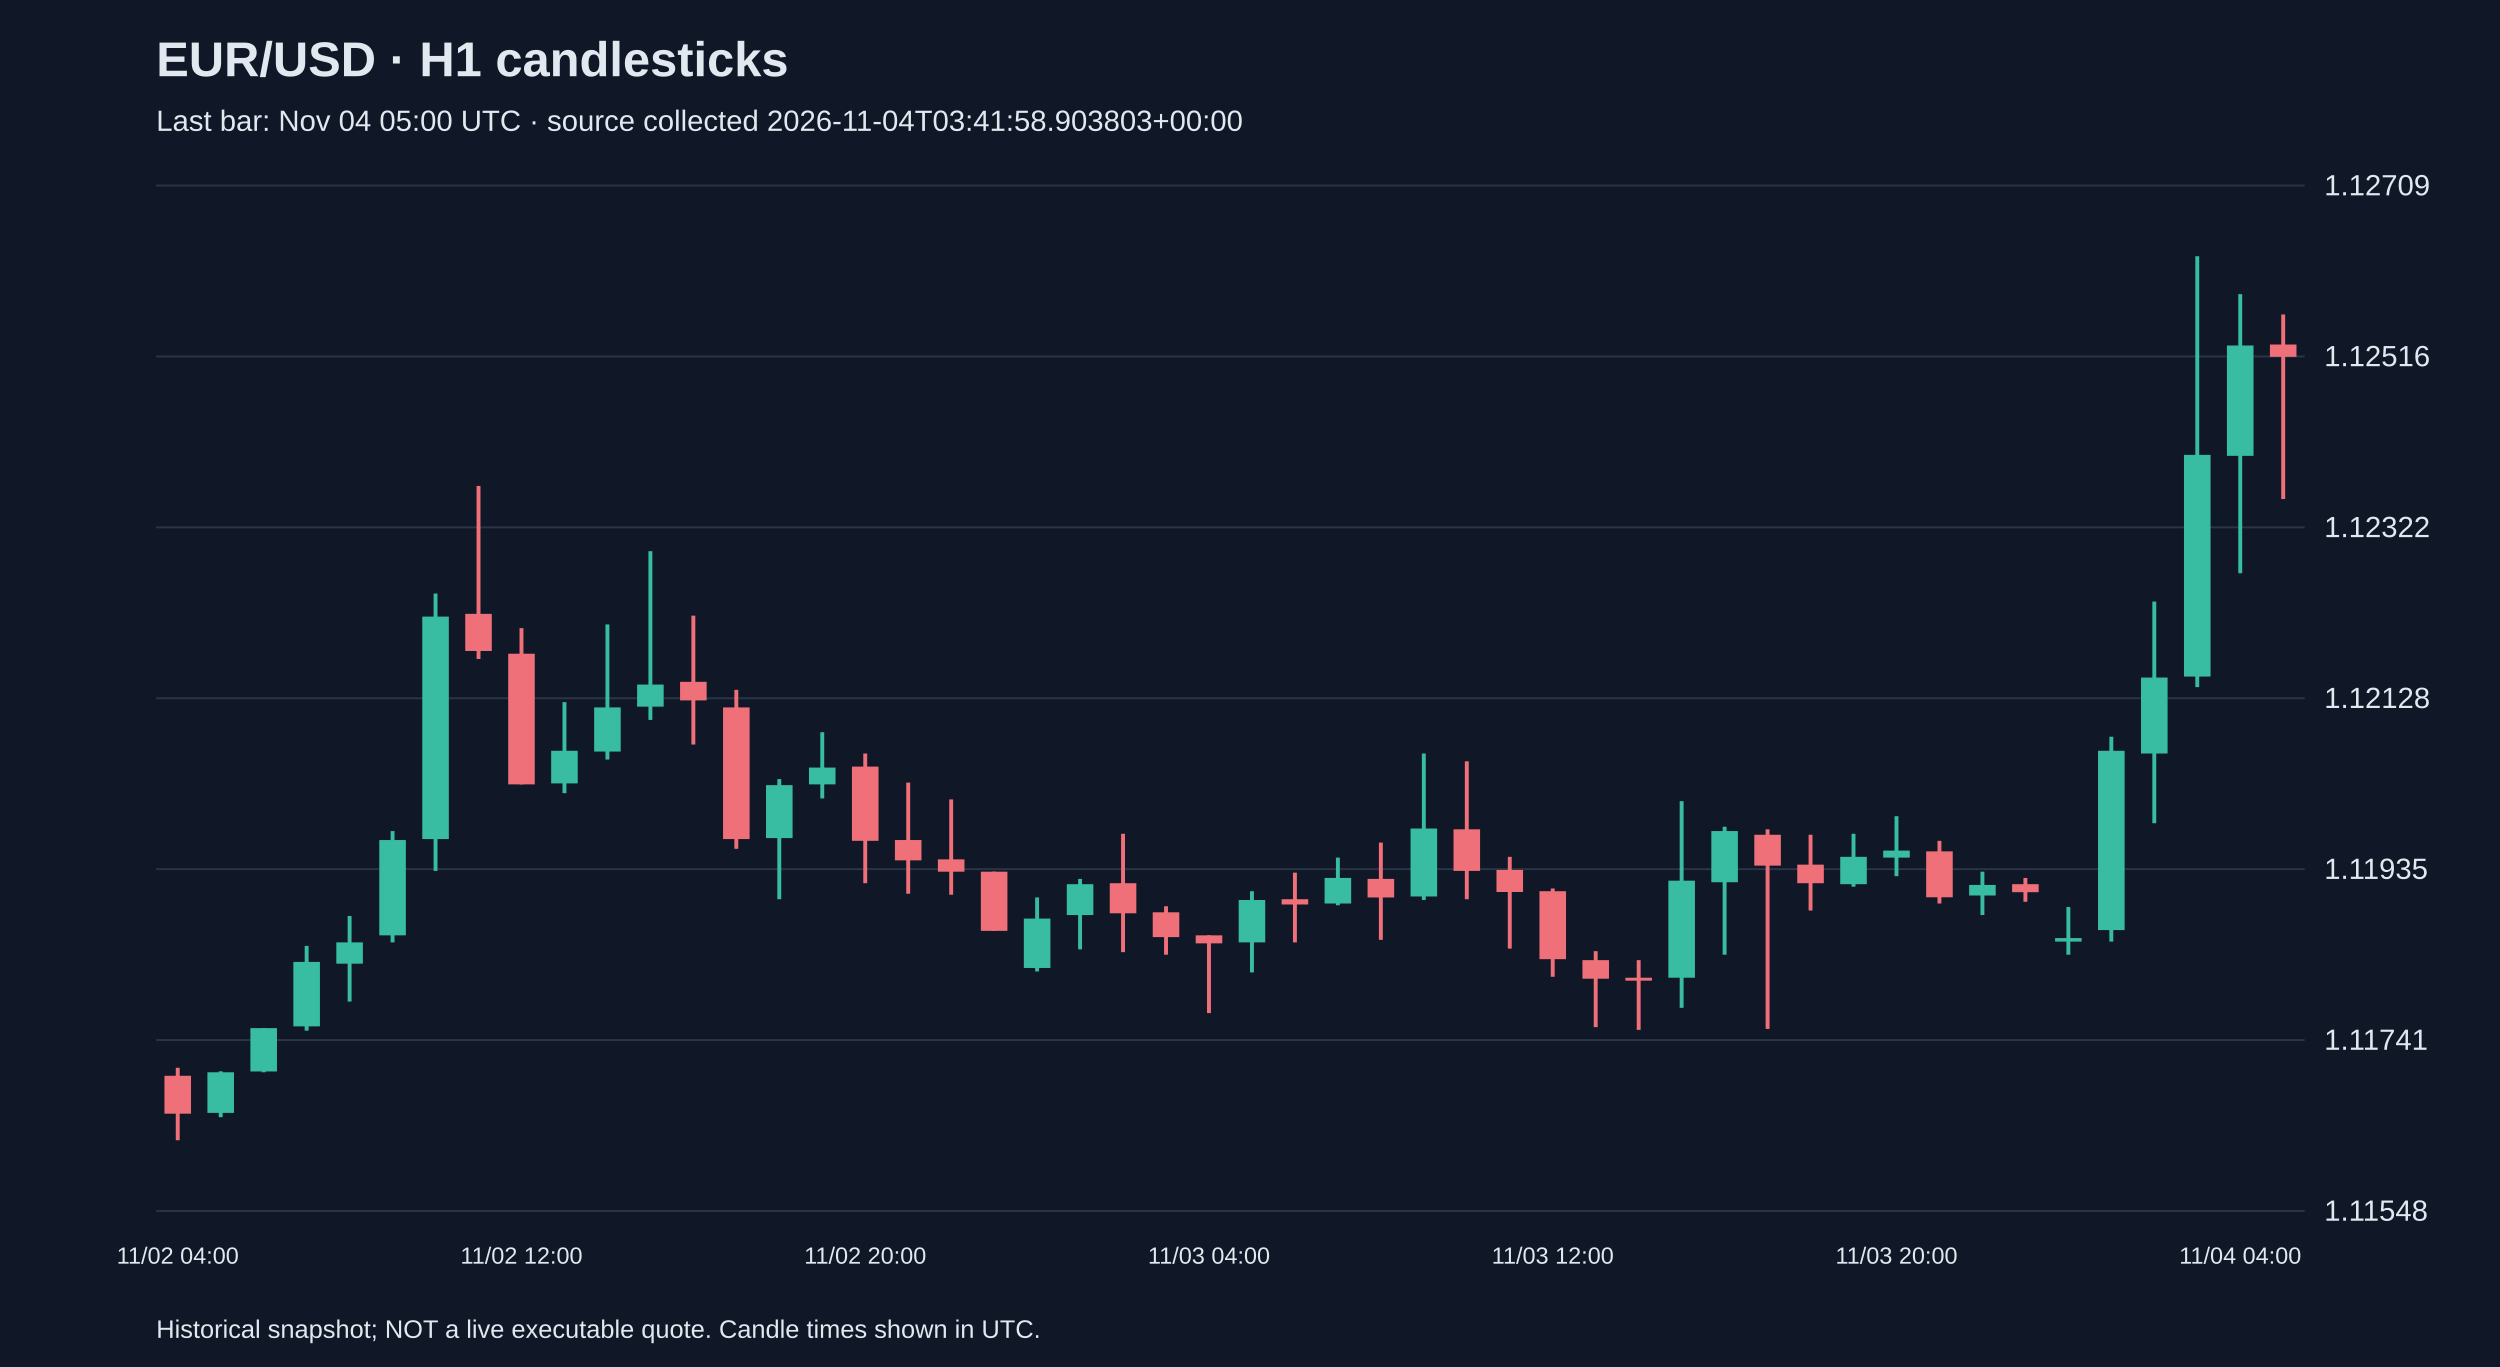
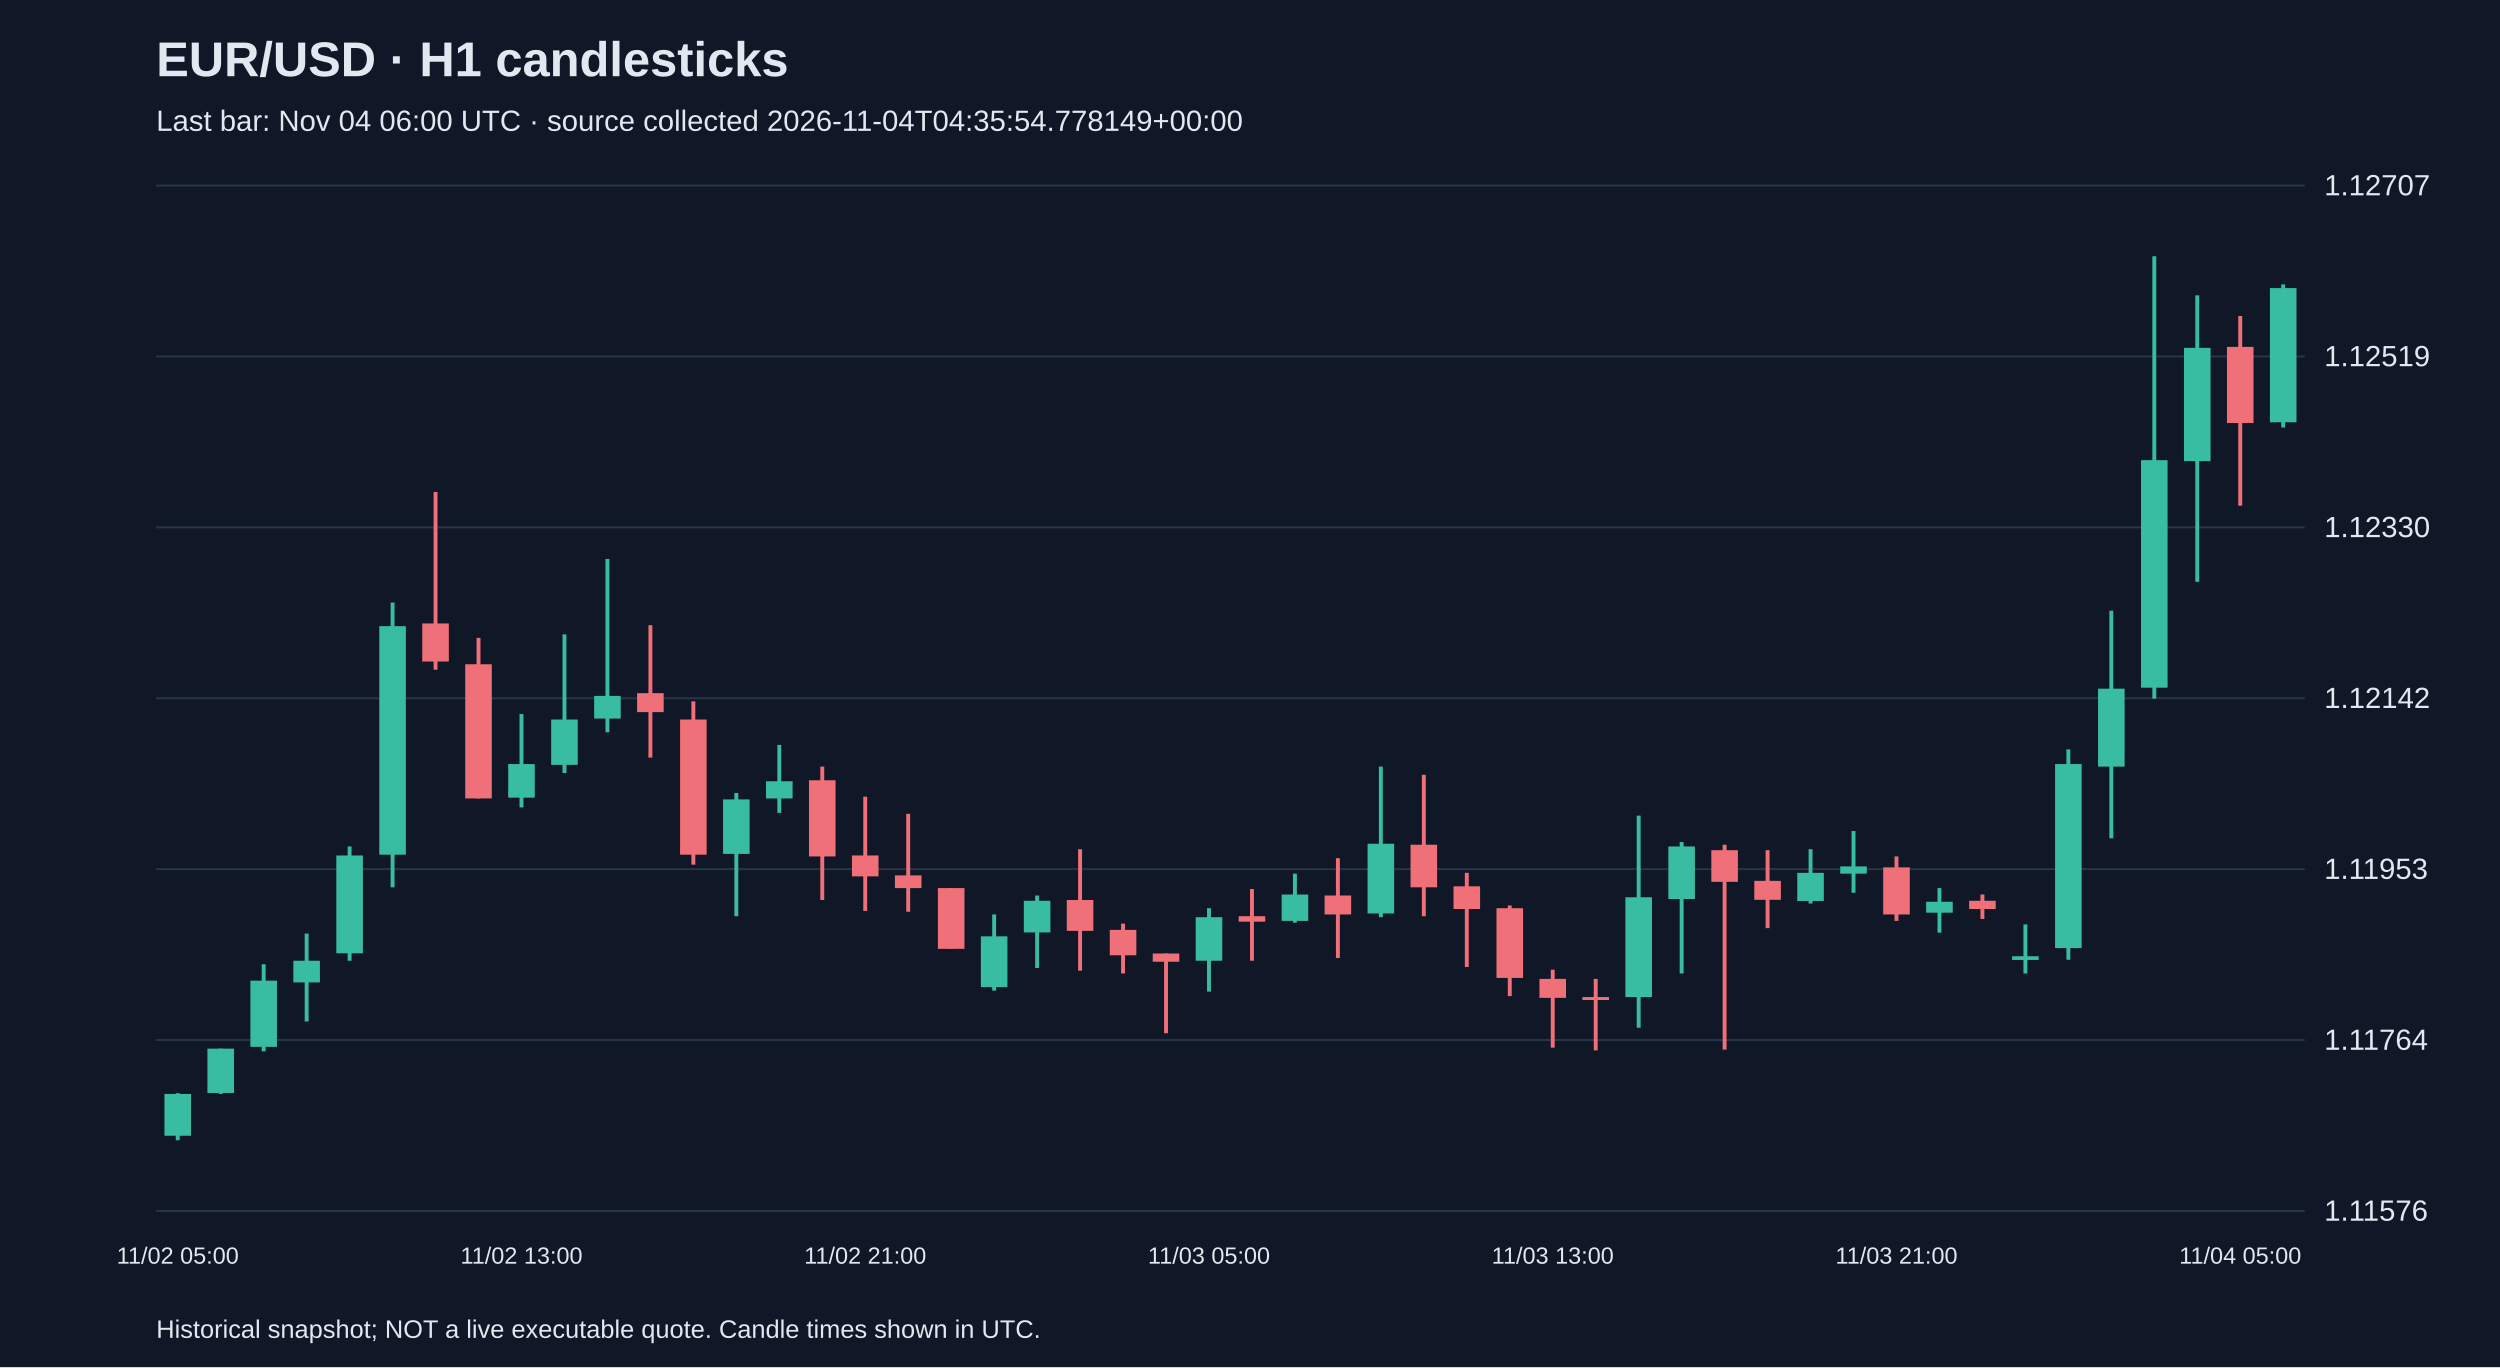
<svg xmlns="http://www.w3.org/2000/svg" viewBox="0 0 1280 700">
  <rect width="100%" height="100%" fill="#101827" />
  <style>text{font-family:Arial,sans-serif;fill:#e2e8f0}</style>
  <text x="80" y="39" font-size="25" font-weight="bold">EUR/USD · H1 candlesticks</text>
-   <text x="80" y="67" font-size="15" fill="#a6b1c5">Last bar: Nov 04 05:00 UTC · source collected 2026-11-04T03:41:58.903803+00:00</text>
+   <text x="80" y="67" font-size="15" fill="#a6b1c5">Last bar: Nov 04 06:00 UTC · source collected 2026-11-04T04:35:54.778149+00:00</text>
  <line x1="80" y1="620.0" x2="1180" y2="620.0" stroke="#283548" />
-   <text x="1190" y="625.0" font-size="15">1.11548</text>
+   <text x="1190" y="625.0" font-size="15">1.11576</text>
  <line x1="80" y1="532.5" x2="1180" y2="532.5" stroke="#283548" />
-   <text x="1190" y="537.5" font-size="15">1.11741</text>
+   <text x="1190" y="537.5" font-size="15">1.11764</text>
  <line x1="80" y1="445.0" x2="1180" y2="445.0" stroke="#283548" />
-   <text x="1190" y="450.0" font-size="15">1.11935</text>
+   <text x="1190" y="450.0" font-size="15">1.11953</text>
  <line x1="80" y1="357.5" x2="1180" y2="357.5" stroke="#283548" />
-   <text x="1190" y="362.5" font-size="15">1.12128</text>
+   <text x="1190" y="362.5" font-size="15">1.12142</text>
  <line x1="80" y1="270.0" x2="1180" y2="270.0" stroke="#283548" />
-   <text x="1190" y="275.0" font-size="15">1.12322</text>
+   <text x="1190" y="275.0" font-size="15">1.12330</text>
  <line x1="80" y1="182.5" x2="1180" y2="182.5" stroke="#283548" />
-   <text x="1190" y="187.5" font-size="15">1.12516</text>
+   <text x="1190" y="187.5" font-size="15">1.12519</text>
  <line x1="80" y1="95.0" x2="1180" y2="95.0" stroke="#283548" />
-   <text x="1190" y="100.0" font-size="15">1.12709</text>
-   <line x1="91.0" y1="546.7" x2="91.0" y2="583.8" stroke="#f07079" stroke-width="2" />
-   <rect x="84.2" y="550.8" width="13.6" height="19.4" fill="#f07079" />
-   <text x="91.0" y="647" text-anchor="middle" font-size="12">11/02 04:00</text>
-   <line x1="113.0" y1="548.5" x2="113.0" y2="572.0" stroke="#38bca2" stroke-width="2" />
-   <rect x="106.2" y="549.0" width="13.6" height="20.8" fill="#38bca2" />
-   <line x1="135.0" y1="526.4" x2="135.0" y2="549.0" stroke="#38bca2" stroke-width="2" />
-   <rect x="128.2" y="526.4" width="13.6" height="22.2" fill="#38bca2" />
-   <line x1="157.0" y1="484.3" x2="157.0" y2="527.7" stroke="#38bca2" stroke-width="2" />
-   <rect x="150.2" y="492.5" width="13.6" height="33.0" fill="#38bca2" />
-   <line x1="179.0" y1="469.0" x2="179.0" y2="512.8" stroke="#38bca2" stroke-width="2" />
-   <rect x="172.2" y="482.5" width="13.6" height="10.9" fill="#38bca2" />
-   <line x1="201.0" y1="425.5" x2="201.0" y2="482.5" stroke="#38bca2" stroke-width="2" />
-   <rect x="194.2" y="430.1" width="13.6" height="48.8" fill="#38bca2" />
-   <line x1="223.0" y1="303.9" x2="223.0" y2="445.9" stroke="#38bca2" stroke-width="2" />
-   <rect x="216.2" y="315.7" width="13.6" height="113.9" fill="#38bca2" />
-   <line x1="245.0" y1="248.8" x2="245.0" y2="337.4" stroke="#f07079" stroke-width="2" />
-   <rect x="238.2" y="314.3" width="13.6" height="19.0" fill="#f07079" />
-   <line x1="267.0" y1="321.6" x2="267.0" y2="401.6" stroke="#f07079" stroke-width="2" />
-   <rect x="260.2" y="334.7" width="13.6" height="66.9" fill="#f07079" />
-   <text x="267.0" y="647" text-anchor="middle" font-size="12">11/02 12:00</text>
-   <line x1="289.0" y1="359.5" x2="289.0" y2="406.1" stroke="#38bca2" stroke-width="2" />
-   <rect x="282.2" y="384.4" width="13.6" height="16.7" fill="#38bca2" />
-   <line x1="311.0" y1="319.7" x2="311.0" y2="388.9" stroke="#38bca2" stroke-width="2" />
-   <rect x="304.2" y="362.2" width="13.6" height="22.6" fill="#38bca2" />
-   <line x1="333.0" y1="282.2" x2="333.0" y2="368.6" stroke="#38bca2" stroke-width="2" />
-   <rect x="326.2" y="350.5" width="13.6" height="11.3" fill="#38bca2" />
-   <line x1="355.0" y1="315.2" x2="355.0" y2="381.2" stroke="#f07079" stroke-width="2" />
-   <rect x="348.2" y="349.1" width="13.6" height="9.5" fill="#f07079" />
-   <line x1="377.0" y1="353.2" x2="377.0" y2="434.6" stroke="#f07079" stroke-width="2" />
-   <rect x="370.2" y="362.2" width="13.6" height="67.4" fill="#f07079" />
-   <line x1="399.0" y1="398.9" x2="399.0" y2="460.4" stroke="#38bca2" stroke-width="2" />
-   <rect x="392.2" y="402.0" width="13.6" height="27.1" fill="#38bca2" />
-   <line x1="421.0" y1="374.9" x2="421.0" y2="408.8" stroke="#38bca2" stroke-width="2" />
-   <rect x="414.2" y="393.0" width="13.6" height="8.6" fill="#38bca2" />
-   <line x1="443.0" y1="385.8" x2="443.0" y2="452.2" stroke="#f07079" stroke-width="2" />
-   <rect x="436.2" y="392.5" width="13.6" height="38.0" fill="#f07079" />
-   <text x="443.0" y="647" text-anchor="middle" font-size="12">11/02 20:00</text>
-   <line x1="465.0" y1="400.7" x2="465.0" y2="457.6" stroke="#f07079" stroke-width="2" />
-   <rect x="458.2" y="430.1" width="13.6" height="10.4" fill="#f07079" />
-   <line x1="487.0" y1="409.3" x2="487.0" y2="458.1" stroke="#f07079" stroke-width="2" />
-   <rect x="480.2" y="440.0" width="13.6" height="6.3" fill="#f07079" />
-   <line x1="509.0" y1="446.3" x2="509.0" y2="476.6" stroke="#f07079" stroke-width="2" />
-   <rect x="502.2" y="446.3" width="13.6" height="30.3" fill="#f07079" />
-   <line x1="531.0" y1="459.5" x2="531.0" y2="497.4" stroke="#38bca2" stroke-width="2" />
-   <rect x="524.2" y="470.3" width="13.6" height="25.3" fill="#38bca2" />
-   <line x1="553.0" y1="450.0" x2="553.0" y2="486.1" stroke="#38bca2" stroke-width="2" />
-   <rect x="546.2" y="452.7" width="13.6" height="15.8" fill="#38bca2" />
-   <line x1="575.0" y1="426.9" x2="575.0" y2="487.5" stroke="#f07079" stroke-width="2" />
-   <rect x="568.2" y="452.2" width="13.6" height="15.4" fill="#f07079" />
-   <line x1="597.0" y1="464.0" x2="597.0" y2="488.8" stroke="#f07079" stroke-width="2" />
-   <rect x="590.2" y="467.1" width="13.6" height="12.7" fill="#f07079" />
-   <line x1="619.0" y1="478.9" x2="619.0" y2="518.7" stroke="#f07079" stroke-width="2" />
-   <rect x="612.2" y="478.9" width="13.6" height="4.1" fill="#f07079" />
-   <text x="619.0" y="647" text-anchor="middle" font-size="12">11/03 04:00</text>
-   <line x1="641.0" y1="456.3" x2="641.0" y2="497.9" stroke="#38bca2" stroke-width="2" />
-   <rect x="634.2" y="460.8" width="13.6" height="21.7" fill="#38bca2" />
-   <line x1="663.0" y1="446.8" x2="663.0" y2="482.5" stroke="#f07079" stroke-width="2" />
-   <rect x="656.2" y="460.4" width="13.6" height="2.7" fill="#f07079" />
-   <line x1="685.0" y1="439.1" x2="685.0" y2="463.5" stroke="#38bca2" stroke-width="2" />
-   <rect x="678.2" y="449.5" width="13.6" height="13.1" fill="#38bca2" />
-   <line x1="707.0" y1="431.4" x2="707.0" y2="481.2" stroke="#f07079" stroke-width="2" />
-   <rect x="700.2" y="450.0" width="13.6" height="9.5" fill="#f07079" />
-   <line x1="729.0" y1="385.8" x2="729.0" y2="460.8" stroke="#38bca2" stroke-width="2" />
-   <rect x="722.2" y="424.2" width="13.6" height="34.8" fill="#38bca2" />
-   <line x1="751.0" y1="389.8" x2="751.0" y2="460.4" stroke="#f07079" stroke-width="2" />
-   <rect x="744.2" y="424.6" width="13.6" height="21.3" fill="#f07079" />
-   <line x1="773.0" y1="438.7" x2="773.0" y2="485.7" stroke="#f07079" stroke-width="2" />
-   <rect x="766.2" y="445.4" width="13.6" height="11.3" fill="#f07079" />
-   <line x1="795.0" y1="454.9" x2="795.0" y2="500.1" stroke="#f07079" stroke-width="2" />
-   <rect x="788.2" y="456.3" width="13.6" height="34.8" fill="#f07079" />
-   <text x="795.0" y="647" text-anchor="middle" font-size="12">11/03 12:00</text>
-   <line x1="817.0" y1="487.0" x2="817.0" y2="525.9" stroke="#f07079" stroke-width="2" />
-   <rect x="810.2" y="491.6" width="13.6" height="9.5" fill="#f07079" />
-   <line x1="839.0" y1="491.6" x2="839.0" y2="527.3" stroke="#f07079" stroke-width="2" />
-   <rect x="832.2" y="500.6" width="13.6" height="1.5" fill="#f07079" />
-   <line x1="861.0" y1="410.2" x2="861.0" y2="516.0" stroke="#38bca2" stroke-width="2" />
-   <rect x="854.2" y="450.9" width="13.6" height="49.7" fill="#38bca2" />
-   <line x1="883.0" y1="423.3" x2="883.0" y2="488.8" stroke="#38bca2" stroke-width="2" />
-   <rect x="876.2" y="425.5" width="13.6" height="26.2" fill="#38bca2" />
-   <line x1="905.0" y1="424.6" x2="905.0" y2="526.8" stroke="#f07079" stroke-width="2" />
-   <rect x="898.2" y="427.4" width="13.6" height="15.8" fill="#f07079" />
-   <line x1="927.0" y1="427.4" x2="927.0" y2="466.2" stroke="#f07079" stroke-width="2" />
-   <rect x="920.2" y="442.7" width="13.6" height="9.5" fill="#f07079" />
-   <line x1="949.0" y1="426.9" x2="949.0" y2="454.0" stroke="#38bca2" stroke-width="2" />
-   <rect x="942.2" y="438.7" width="13.6" height="14.0" fill="#38bca2" />
-   <line x1="971.0" y1="417.9" x2="971.0" y2="448.6" stroke="#38bca2" stroke-width="2" />
-   <rect x="964.2" y="435.5" width="13.6" height="3.6" fill="#38bca2" />
-   <text x="971.0" y="647" text-anchor="middle" font-size="12">11/03 20:00</text>
-   <line x1="993.0" y1="430.5" x2="993.0" y2="462.6" stroke="#f07079" stroke-width="2" />
-   <rect x="986.2" y="435.9" width="13.6" height="23.5" fill="#f07079" />
-   <line x1="1015.0" y1="446.3" x2="1015.0" y2="468.5" stroke="#38bca2" stroke-width="2" />
-   <rect x="1008.2" y="453.1" width="13.6" height="5.4" fill="#38bca2" />
-   <line x1="1037.0" y1="449.5" x2="1037.0" y2="461.7" stroke="#f07079" stroke-width="2" />
-   <rect x="1030.2" y="452.7" width="13.6" height="4.1" fill="#f07079" />
-   <line x1="1059.0" y1="464.4" x2="1059.0" y2="488.8" stroke="#38bca2" stroke-width="2" />
-   <rect x="1052.2" y="480.3" width="13.6" height="1.8" fill="#38bca2" />
-   <line x1="1081.0" y1="377.2" x2="1081.0" y2="482.1" stroke="#38bca2" stroke-width="2" />
-   <rect x="1074.2" y="384.4" width="13.6" height="91.8" fill="#38bca2" />
-   <line x1="1103.0" y1="308.0" x2="1103.0" y2="421.5" stroke="#38bca2" stroke-width="2" />
-   <rect x="1096.2" y="346.9" width="13.6" height="38.9" fill="#38bca2" />
-   <line x1="1125.0" y1="131.2" x2="1125.0" y2="351.8" stroke="#38bca2" stroke-width="2" />
-   <rect x="1118.2" y="232.9" width="13.6" height="113.5" fill="#38bca2" />
-   <line x1="1147.0" y1="150.6" x2="1147.0" y2="293.5" stroke="#38bca2" stroke-width="2" />
-   <rect x="1140.2" y="176.9" width="13.6" height="56.5" fill="#38bca2" />
-   <text x="1147.0" y="647" text-anchor="middle" font-size="12">11/04 04:00</text>
-   <line x1="1169.0" y1="161.0" x2="1169.0" y2="255.5" stroke="#f07079" stroke-width="2" />
-   <rect x="1162.2" y="176.4" width="13.6" height="6.3" fill="#f07079" />
+   <text x="1190" y="100.0" font-size="15">1.12707</text>
+   <line x1="91.0" y1="559.7" x2="91.0" y2="583.8" stroke="#38bca2" stroke-width="2" />
+   <rect x="84.2" y="560.1" width="13.6" height="21.4" fill="#38bca2" />
+   <text x="91.0" y="647" text-anchor="middle" font-size="12">11/02 05:00</text>
+   <line x1="113.0" y1="536.9" x2="113.0" y2="560.1" stroke="#38bca2" stroke-width="2" />
+   <rect x="106.2" y="536.9" width="13.6" height="22.7" fill="#38bca2" />
+   <line x1="135.0" y1="493.7" x2="135.0" y2="538.3" stroke="#38bca2" stroke-width="2" />
+   <rect x="128.2" y="502.1" width="13.6" height="33.9" fill="#38bca2" />
+   <line x1="157.0" y1="478.0" x2="157.0" y2="523.0" stroke="#38bca2" stroke-width="2" />
+   <rect x="150.2" y="491.9" width="13.6" height="11.1" fill="#38bca2" />
+   <line x1="179.0" y1="433.4" x2="179.0" y2="491.9" stroke="#38bca2" stroke-width="2" />
+   <rect x="172.2" y="438.0" width="13.6" height="50.1" fill="#38bca2" />
+   <line x1="201.0" y1="308.5" x2="201.0" y2="454.3" stroke="#38bca2" stroke-width="2" />
+   <rect x="194.2" y="320.6" width="13.6" height="117.0" fill="#38bca2" />
+   <line x1="223.0" y1="251.9" x2="223.0" y2="342.9" stroke="#f07079" stroke-width="2" />
+   <rect x="216.2" y="319.2" width="13.6" height="19.5" fill="#f07079" />
+   <line x1="245.0" y1="326.6" x2="245.0" y2="408.8" stroke="#f07079" stroke-width="2" />
+   <rect x="238.2" y="340.1" width="13.6" height="68.7" fill="#f07079" />
+   <line x1="267.0" y1="365.6" x2="267.0" y2="413.4" stroke="#38bca2" stroke-width="2" />
+   <rect x="260.2" y="391.2" width="13.6" height="17.2" fill="#38bca2" />
+   <text x="267.0" y="647" text-anchor="middle" font-size="12">11/02 13:00</text>
+   <line x1="289.0" y1="324.8" x2="289.0" y2="395.8" stroke="#38bca2" stroke-width="2" />
+   <rect x="282.2" y="368.4" width="13.6" height="23.2" fill="#38bca2" />
+   <line x1="311.0" y1="286.2" x2="311.0" y2="374.9" stroke="#38bca2" stroke-width="2" />
+   <rect x="304.2" y="356.3" width="13.6" height="11.6" fill="#38bca2" />
+   <line x1="333.0" y1="320.1" x2="333.0" y2="387.9" stroke="#f07079" stroke-width="2" />
+   <rect x="326.2" y="354.9" width="13.6" height="9.7" fill="#f07079" />
+   <line x1="355.0" y1="359.1" x2="355.0" y2="442.7" stroke="#f07079" stroke-width="2" />
+   <rect x="348.2" y="368.4" width="13.6" height="69.2" fill="#f07079" />
+   <line x1="377.0" y1="406.0" x2="377.0" y2="469.1" stroke="#38bca2" stroke-width="2" />
+   <rect x="370.2" y="409.3" width="13.6" height="27.9" fill="#38bca2" />
+   <line x1="399.0" y1="381.4" x2="399.0" y2="416.2" stroke="#38bca2" stroke-width="2" />
+   <rect x="392.2" y="400.0" width="13.6" height="8.8" fill="#38bca2" />
+   <line x1="421.0" y1="392.5" x2="421.0" y2="460.8" stroke="#f07079" stroke-width="2" />
+   <rect x="414.2" y="399.5" width="13.6" height="39.0" fill="#f07079" />
+   <line x1="443.0" y1="407.9" x2="443.0" y2="466.4" stroke="#f07079" stroke-width="2" />
+   <rect x="436.2" y="438.0" width="13.6" height="10.7" fill="#f07079" />
+   <text x="443.0" y="647" text-anchor="middle" font-size="12">11/02 21:00</text>
+   <line x1="465.0" y1="416.7" x2="465.0" y2="466.8" stroke="#f07079" stroke-width="2" />
+   <rect x="458.2" y="448.2" width="13.6" height="6.5" fill="#f07079" />
+   <line x1="487.0" y1="454.7" x2="487.0" y2="485.8" stroke="#f07079" stroke-width="2" />
+   <rect x="480.2" y="454.7" width="13.6" height="31.1" fill="#f07079" />
+   <line x1="509.0" y1="468.2" x2="509.0" y2="507.2" stroke="#38bca2" stroke-width="2" />
+   <rect x="502.2" y="479.4" width="13.6" height="26.0" fill="#38bca2" />
+   <line x1="531.0" y1="458.5" x2="531.0" y2="495.6" stroke="#38bca2" stroke-width="2" />
+   <rect x="524.2" y="461.2" width="13.6" height="16.2" fill="#38bca2" />
+   <line x1="553.0" y1="434.8" x2="553.0" y2="497.0" stroke="#f07079" stroke-width="2" />
+   <rect x="546.2" y="460.8" width="13.6" height="15.8" fill="#f07079" />
+   <line x1="575.0" y1="472.9" x2="575.0" y2="498.4" stroke="#f07079" stroke-width="2" />
+   <rect x="568.2" y="476.1" width="13.6" height="13.0" fill="#f07079" />
+   <line x1="597.0" y1="488.2" x2="597.0" y2="529.0" stroke="#f07079" stroke-width="2" />
+   <rect x="590.2" y="488.2" width="13.6" height="4.2" fill="#f07079" />
+   <line x1="619.0" y1="465.0" x2="619.0" y2="507.7" stroke="#38bca2" stroke-width="2" />
+   <rect x="612.2" y="469.6" width="13.6" height="22.3" fill="#38bca2" />
+   <text x="619.0" y="647" text-anchor="middle" font-size="12">11/03 05:00</text>
+   <line x1="641.0" y1="455.2" x2="641.0" y2="491.9" stroke="#f07079" stroke-width="2" />
+   <rect x="634.2" y="469.1" width="13.6" height="2.8" fill="#f07079" />
+   <line x1="663.0" y1="447.3" x2="663.0" y2="472.4" stroke="#38bca2" stroke-width="2" />
+   <rect x="656.2" y="458.0" width="13.6" height="13.5" fill="#38bca2" />
+   <line x1="685.0" y1="439.4" x2="685.0" y2="490.5" stroke="#f07079" stroke-width="2" />
+   <rect x="678.2" y="458.5" width="13.6" height="9.7" fill="#f07079" />
+   <line x1="707.0" y1="392.5" x2="707.0" y2="469.6" stroke="#38bca2" stroke-width="2" />
+   <rect x="700.2" y="432.0" width="13.6" height="35.7" fill="#38bca2" />
+   <line x1="729.0" y1="396.7" x2="729.0" y2="469.1" stroke="#f07079" stroke-width="2" />
+   <rect x="722.2" y="432.5" width="13.6" height="21.8" fill="#f07079" />
+   <line x1="751.0" y1="446.9" x2="751.0" y2="495.1" stroke="#f07079" stroke-width="2" />
+   <rect x="744.2" y="453.8" width="13.6" height="11.6" fill="#f07079" />
+   <line x1="773.0" y1="463.6" x2="773.0" y2="510.0" stroke="#f07079" stroke-width="2" />
+   <rect x="766.2" y="465.0" width="13.6" height="35.7" fill="#f07079" />
+   <line x1="795.0" y1="496.5" x2="795.0" y2="536.4" stroke="#f07079" stroke-width="2" />
+   <rect x="788.2" y="501.2" width="13.6" height="9.7" fill="#f07079" />
+   <text x="795.0" y="647" text-anchor="middle" font-size="12">11/03 13:00</text>
+   <line x1="817.0" y1="501.2" x2="817.0" y2="537.8" stroke="#f07079" stroke-width="2" />
+   <rect x="810.2" y="510.5" width="13.6" height="1.5" fill="#f07079" />
+   <line x1="839.0" y1="417.6" x2="839.0" y2="526.2" stroke="#38bca2" stroke-width="2" />
+   <rect x="832.2" y="459.4" width="13.6" height="51.1" fill="#38bca2" />
+   <line x1="861.0" y1="431.1" x2="861.0" y2="498.4" stroke="#38bca2" stroke-width="2" />
+   <rect x="854.2" y="433.4" width="13.6" height="26.9" fill="#38bca2" />
+   <line x1="883.0" y1="432.5" x2="883.0" y2="537.4" stroke="#f07079" stroke-width="2" />
+   <rect x="876.2" y="435.3" width="13.6" height="16.2" fill="#f07079" />
+   <line x1="905.0" y1="435.3" x2="905.0" y2="475.2" stroke="#f07079" stroke-width="2" />
+   <rect x="898.2" y="451.0" width="13.6" height="9.7" fill="#f07079" />
+   <line x1="927.0" y1="434.8" x2="927.0" y2="462.6" stroke="#38bca2" stroke-width="2" />
+   <rect x="920.2" y="446.9" width="13.6" height="14.4" fill="#38bca2" />
+   <line x1="949.0" y1="425.5" x2="949.0" y2="457.1" stroke="#38bca2" stroke-width="2" />
+   <rect x="942.2" y="443.6" width="13.6" height="3.7" fill="#38bca2" />
+   <line x1="971.0" y1="438.5" x2="971.0" y2="471.5" stroke="#f07079" stroke-width="2" />
+   <rect x="964.2" y="444.1" width="13.6" height="24.1" fill="#f07079" />
+   <text x="971.0" y="647" text-anchor="middle" font-size="12">11/03 21:00</text>
+   <line x1="993.0" y1="454.7" x2="993.0" y2="477.5" stroke="#38bca2" stroke-width="2" />
+   <rect x="986.2" y="461.7" width="13.6" height="5.6" fill="#38bca2" />
+   <line x1="1015.0" y1="458.0" x2="1015.0" y2="470.5" stroke="#f07079" stroke-width="2" />
+   <rect x="1008.2" y="461.2" width="13.6" height="4.2" fill="#f07079" />
+   <line x1="1037.0" y1="473.3" x2="1037.0" y2="498.4" stroke="#38bca2" stroke-width="2" />
+   <rect x="1030.2" y="489.6" width="13.6" height="1.9" fill="#38bca2" />
+   <line x1="1059.0" y1="383.7" x2="1059.0" y2="491.4" stroke="#38bca2" stroke-width="2" />
+   <rect x="1052.2" y="391.2" width="13.6" height="94.2" fill="#38bca2" />
+   <line x1="1081.0" y1="312.7" x2="1081.0" y2="429.2" stroke="#38bca2" stroke-width="2" />
+   <rect x="1074.2" y="352.6" width="13.6" height="39.9" fill="#38bca2" />
+   <line x1="1103.0" y1="131.2" x2="1103.0" y2="357.7" stroke="#38bca2" stroke-width="2" />
+   <rect x="1096.2" y="235.6" width="13.6" height="116.5" fill="#38bca2" />
+   <line x1="1125.0" y1="151.2" x2="1125.0" y2="297.9" stroke="#38bca2" stroke-width="2" />
+   <rect x="1118.2" y="178.1" width="13.6" height="58.0" fill="#38bca2" />
+   <line x1="1147.0" y1="161.8" x2="1147.0" y2="258.9" stroke="#f07079" stroke-width="2" />
+   <rect x="1140.2" y="177.6" width="13.6" height="39.0" fill="#f07079" />
+   <text x="1147.0" y="647" text-anchor="middle" font-size="12">11/04 05:00</text>
+   <line x1="1169.0" y1="145.6" x2="1169.0" y2="218.9" stroke="#38bca2" stroke-width="2" />
+   <rect x="1162.2" y="147.5" width="13.6" height="68.7" fill="#38bca2" />
  <text x="80" y="685" font-size="13">Historical snapshot; NOT a live executable quote. Candle times shown in UTC.</text>
</svg>
